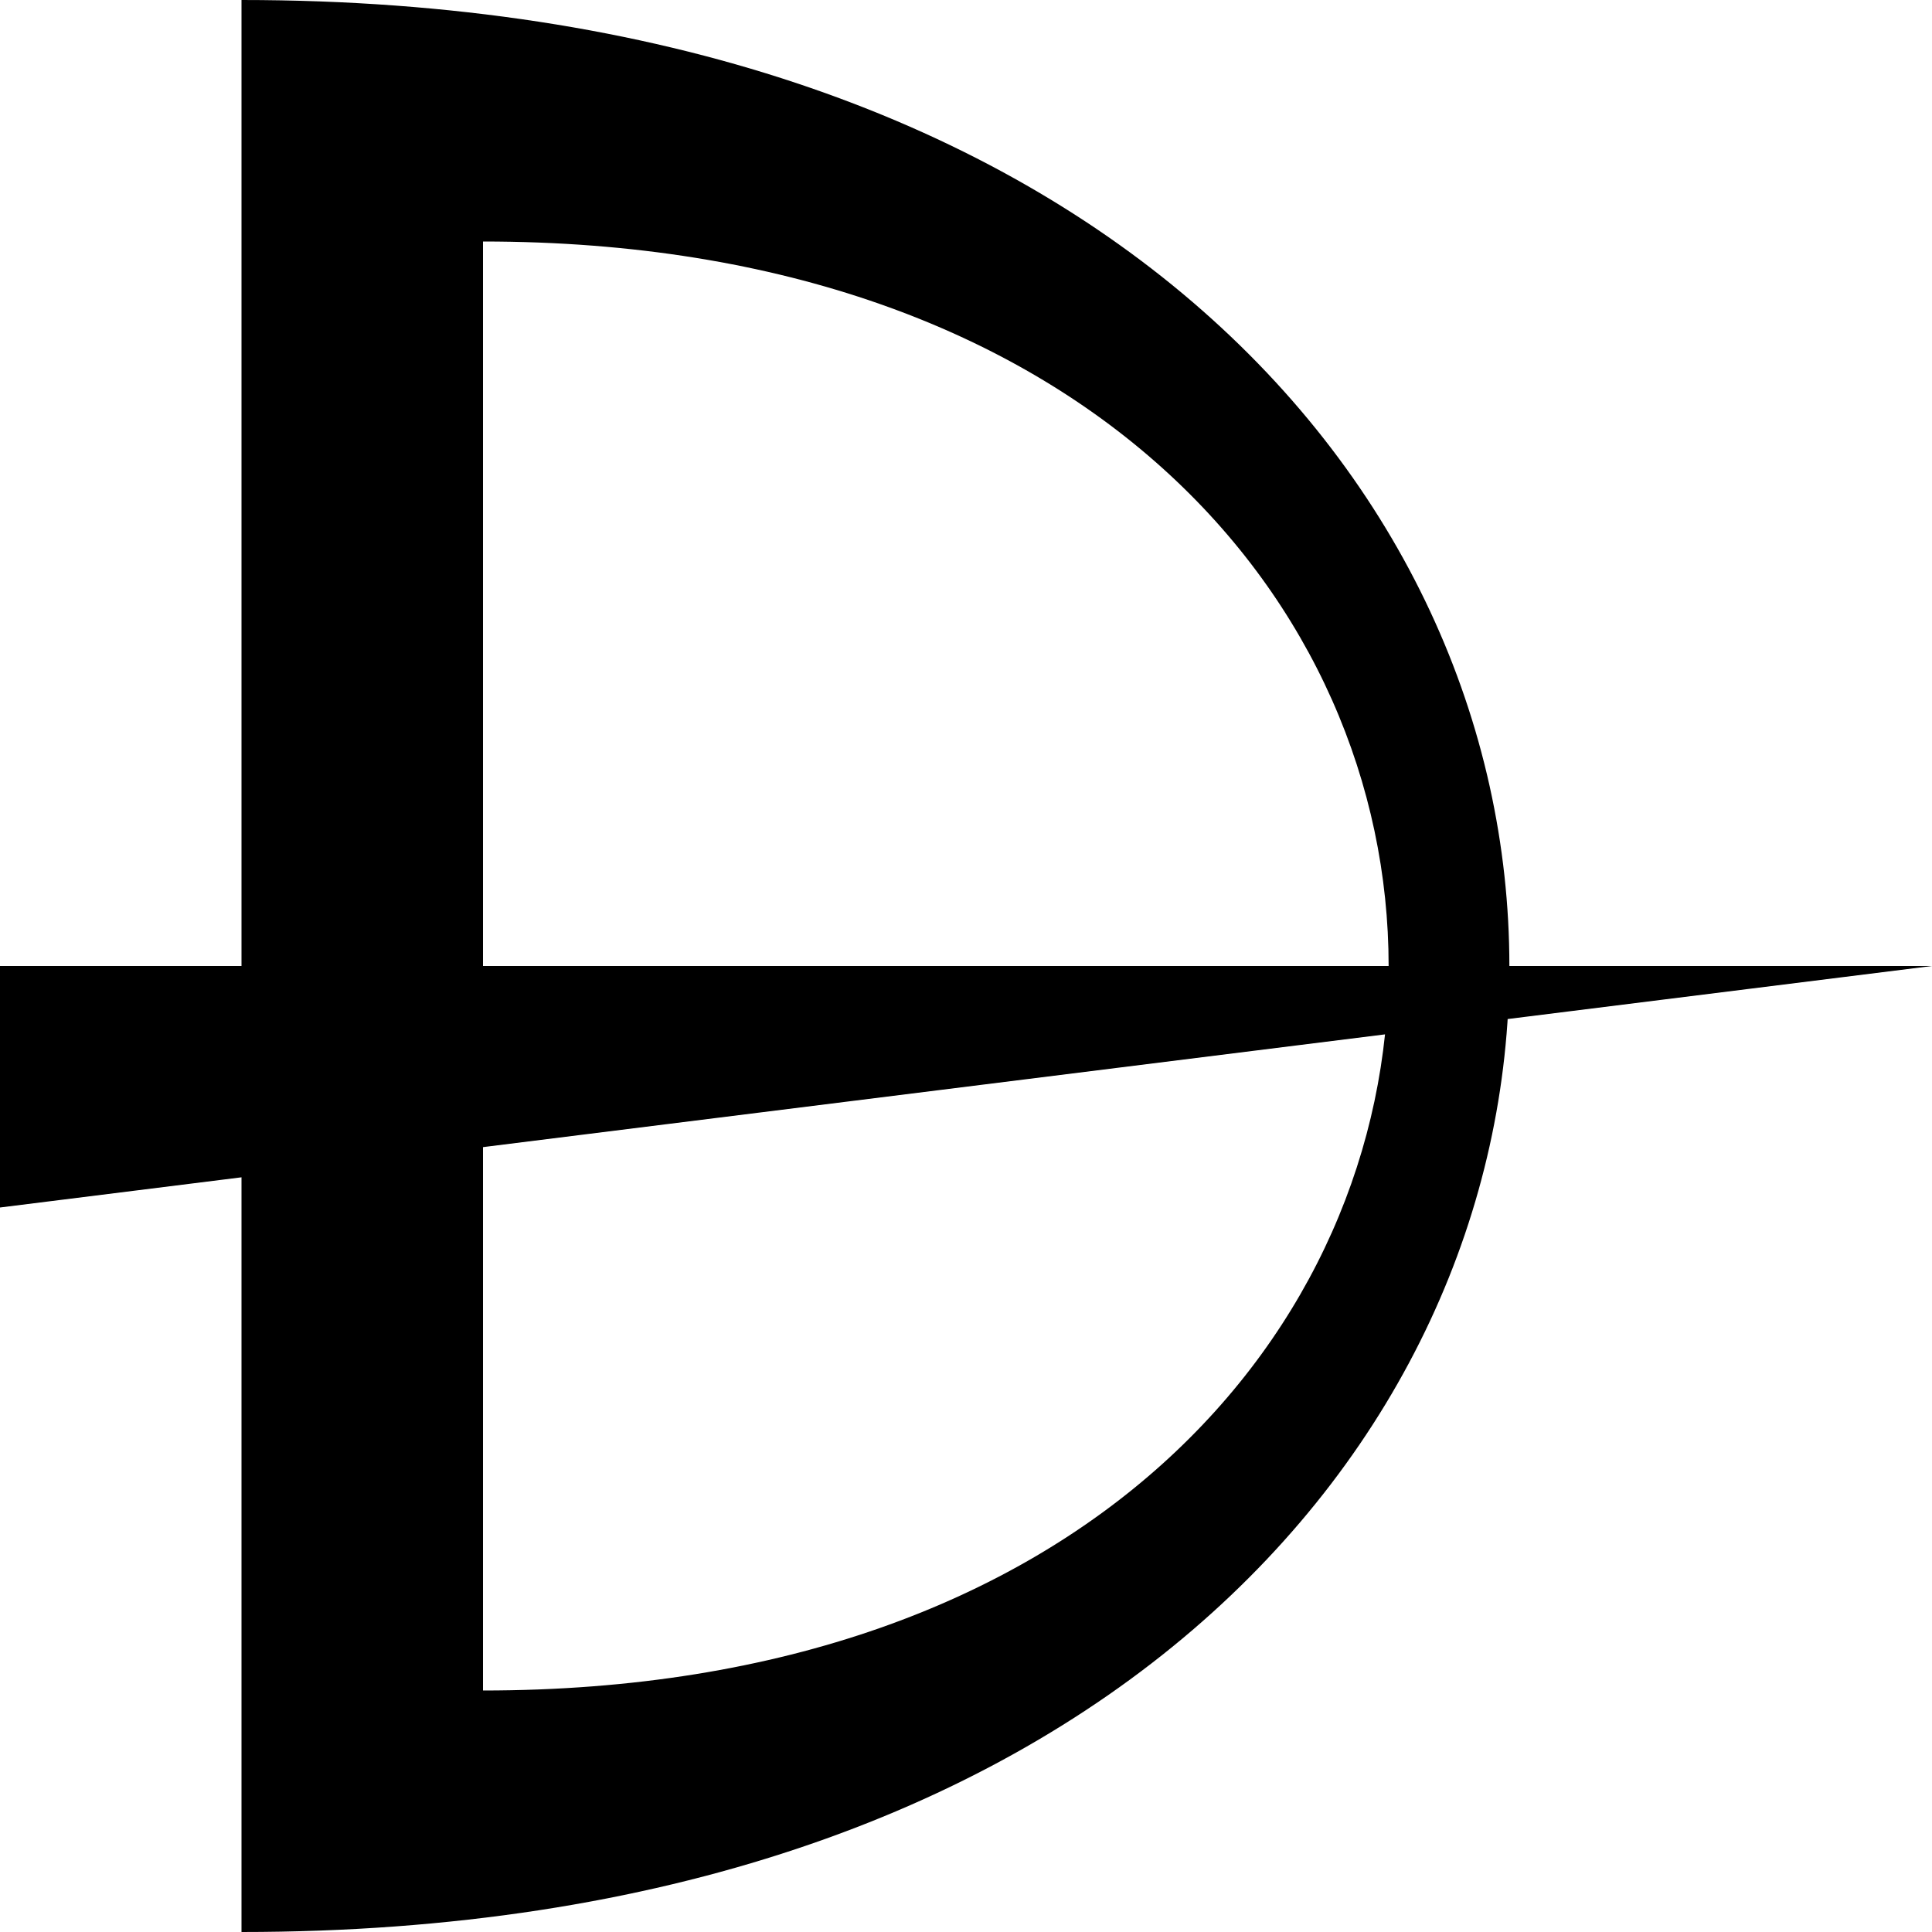
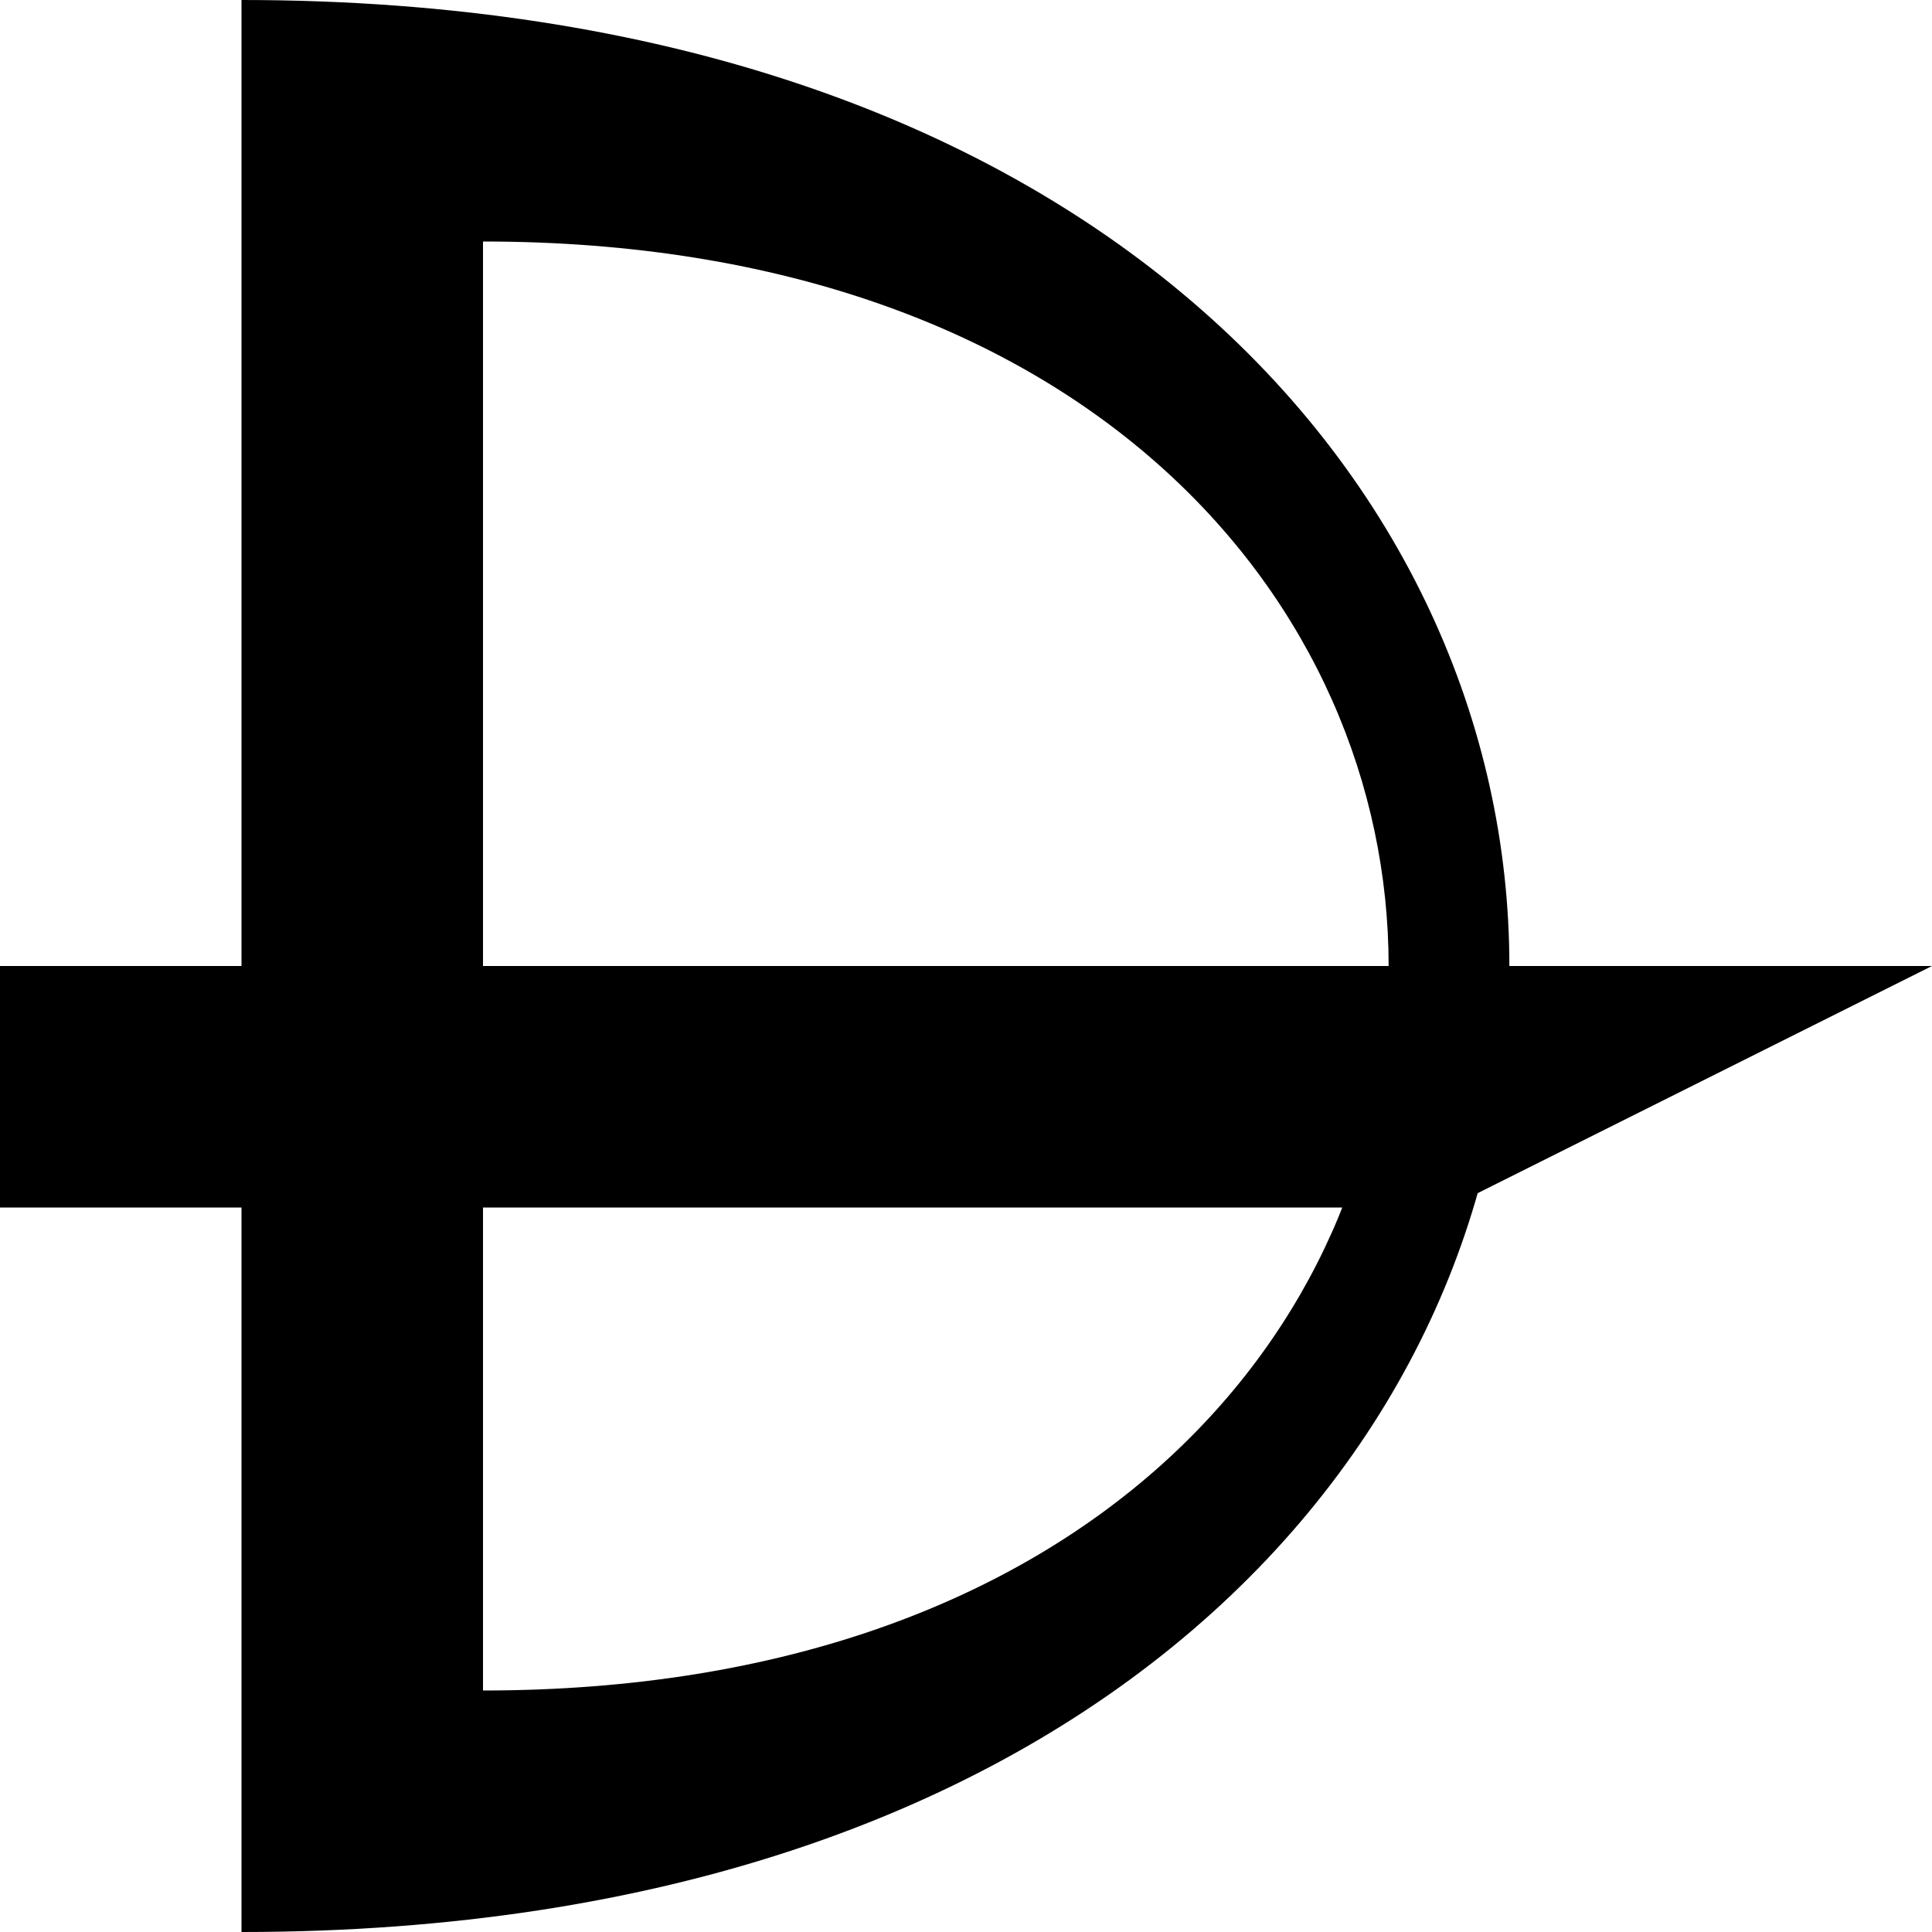
<svg xmlns="http://www.w3.org/2000/svg" viewBox="0 0 8 8">
-   <path d="M0,5L0,4L8,4M1,0C8,0,8,8,1,8M2,7C7,7,7,1,2,1L2,7" />
+   <path d="M0,5L0,4L8,4L6,5M1,0C8,0,8,8,1,8M2,7C7,7,7,1,2,1L2,7" />
</svg>
